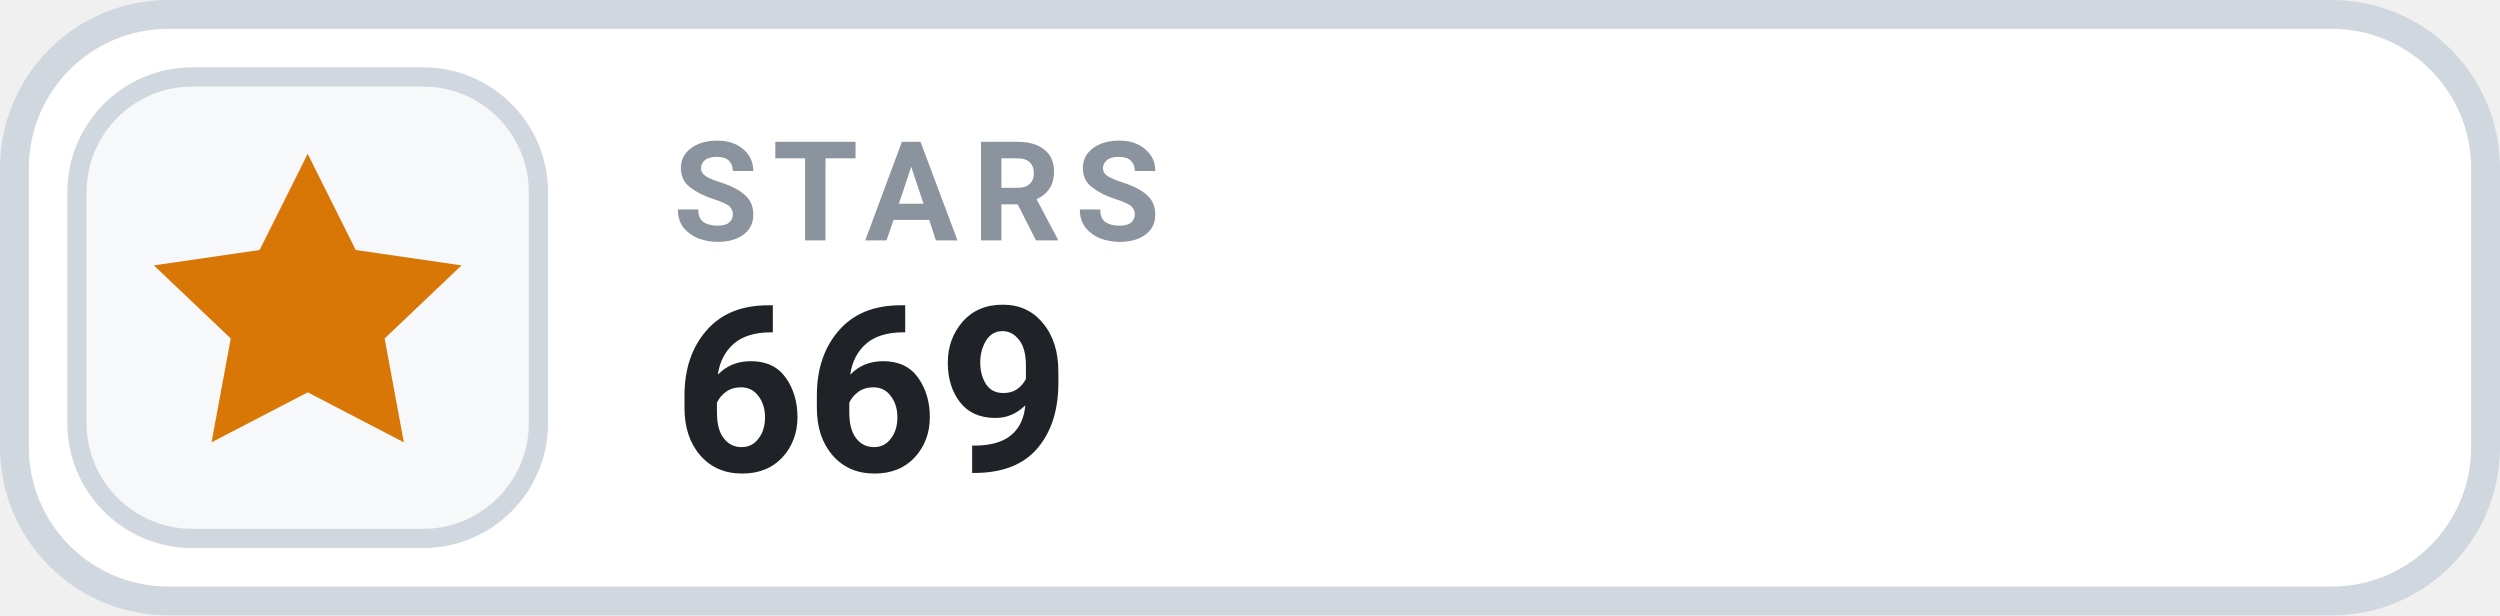
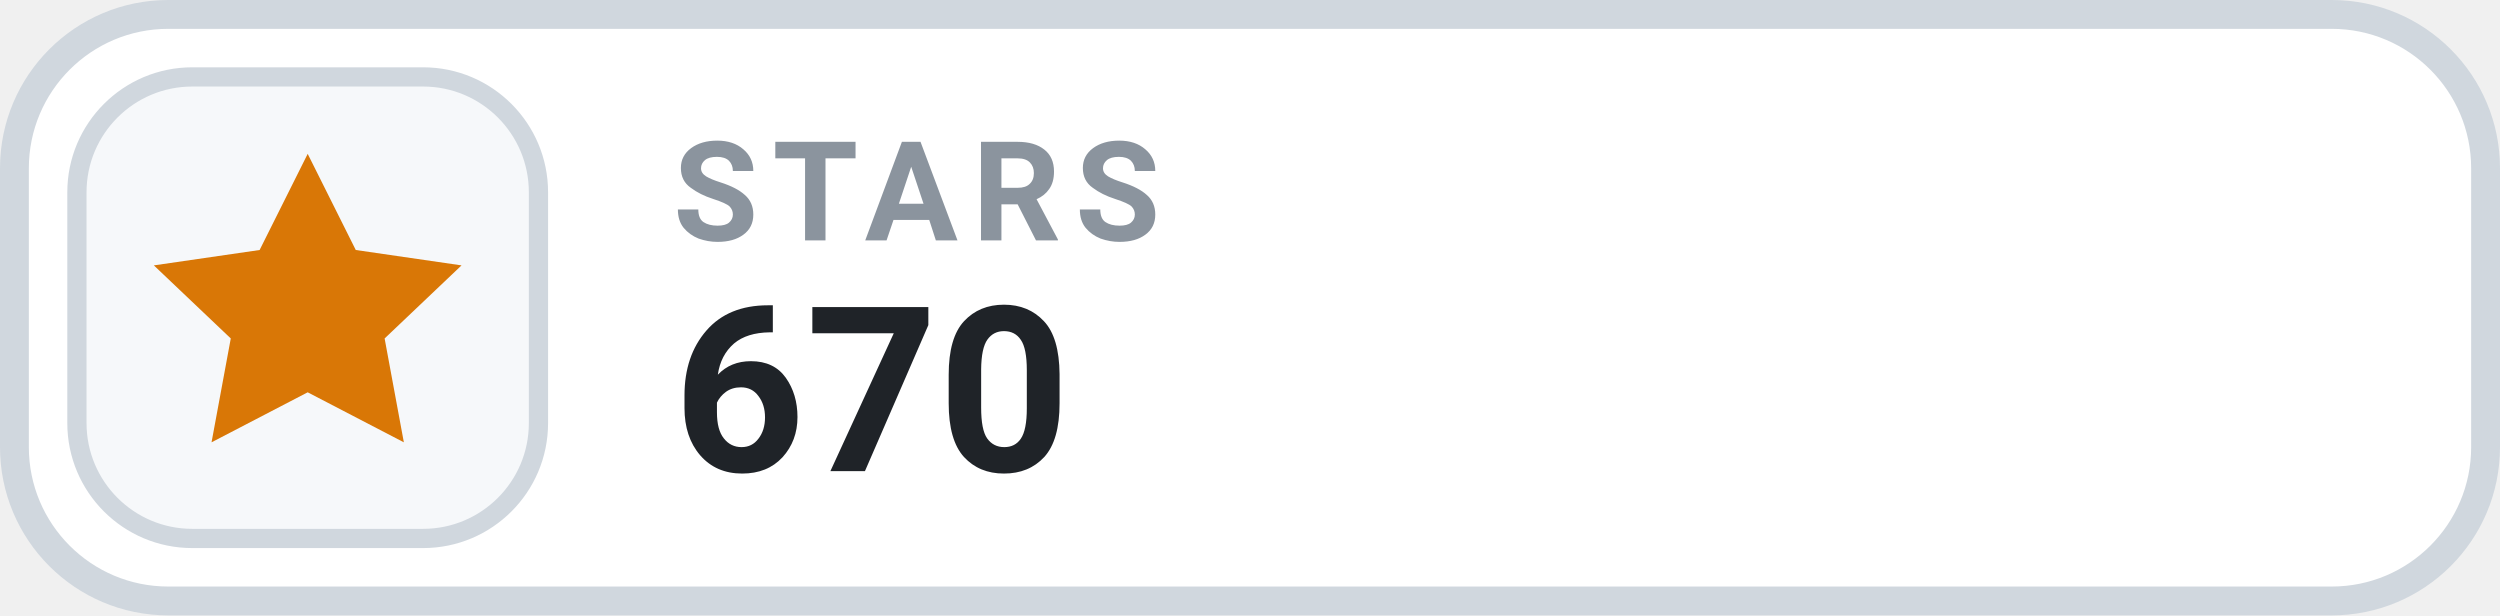
- <svg xmlns="http://www.w3.org/2000/svg" width="130" height="32" viewBox="0 0 130 32" role="img" aria-label="STARS 669">
+ <svg xmlns="http://www.w3.org/2000/svg" width="130" height="32" viewBox="0 0 130 32" role="img" aria-label="STARS 670">
  <rect x=".75" y=".75" width="128.5" height="30.5" rx="8" fill="#FFFFFF" stroke="#D0D7DE" stroke-width="1.5" />
  <rect x="4" y="4" width="24" height="24" rx="6" fill="#F6F8FA" stroke="#D0D7DE" stroke-width="1" />
  <g transform="translate(16 16)" style="color:#D97706;">
    <path d="M0 -8 l2.5 5 5.5 .8 -4 3.8 1 5.4 -5 -2.6 -5 2.6 1 -5.4 -4 -3.8 5.5 -.8 Z" fill="currentColor" />
  </g>
  <text x="35" y="12.5" fill="#8B949E" font-family="-apple-system,BlinkMacSystemFont,'Segoe UI',Roboto,Helvetica,Arial,sans-serif" font-size="7.2" font-weight="700" letter-spacing=".75">STARS</text>
-   <text x="35" y="24.5" fill="#1F2328" font-family="-apple-system,BlinkMacSystemFont,'Segoe UI',Roboto,Helvetica,Arial,sans-serif" font-size="12" font-weight="700">669</text>
+   <text x="35" y="24.5" fill="#1F2328" font-family="-apple-system,BlinkMacSystemFont,'Segoe UI',Roboto,Helvetica,Arial,sans-serif" font-size="12" font-weight="700">670</text>
</svg>
